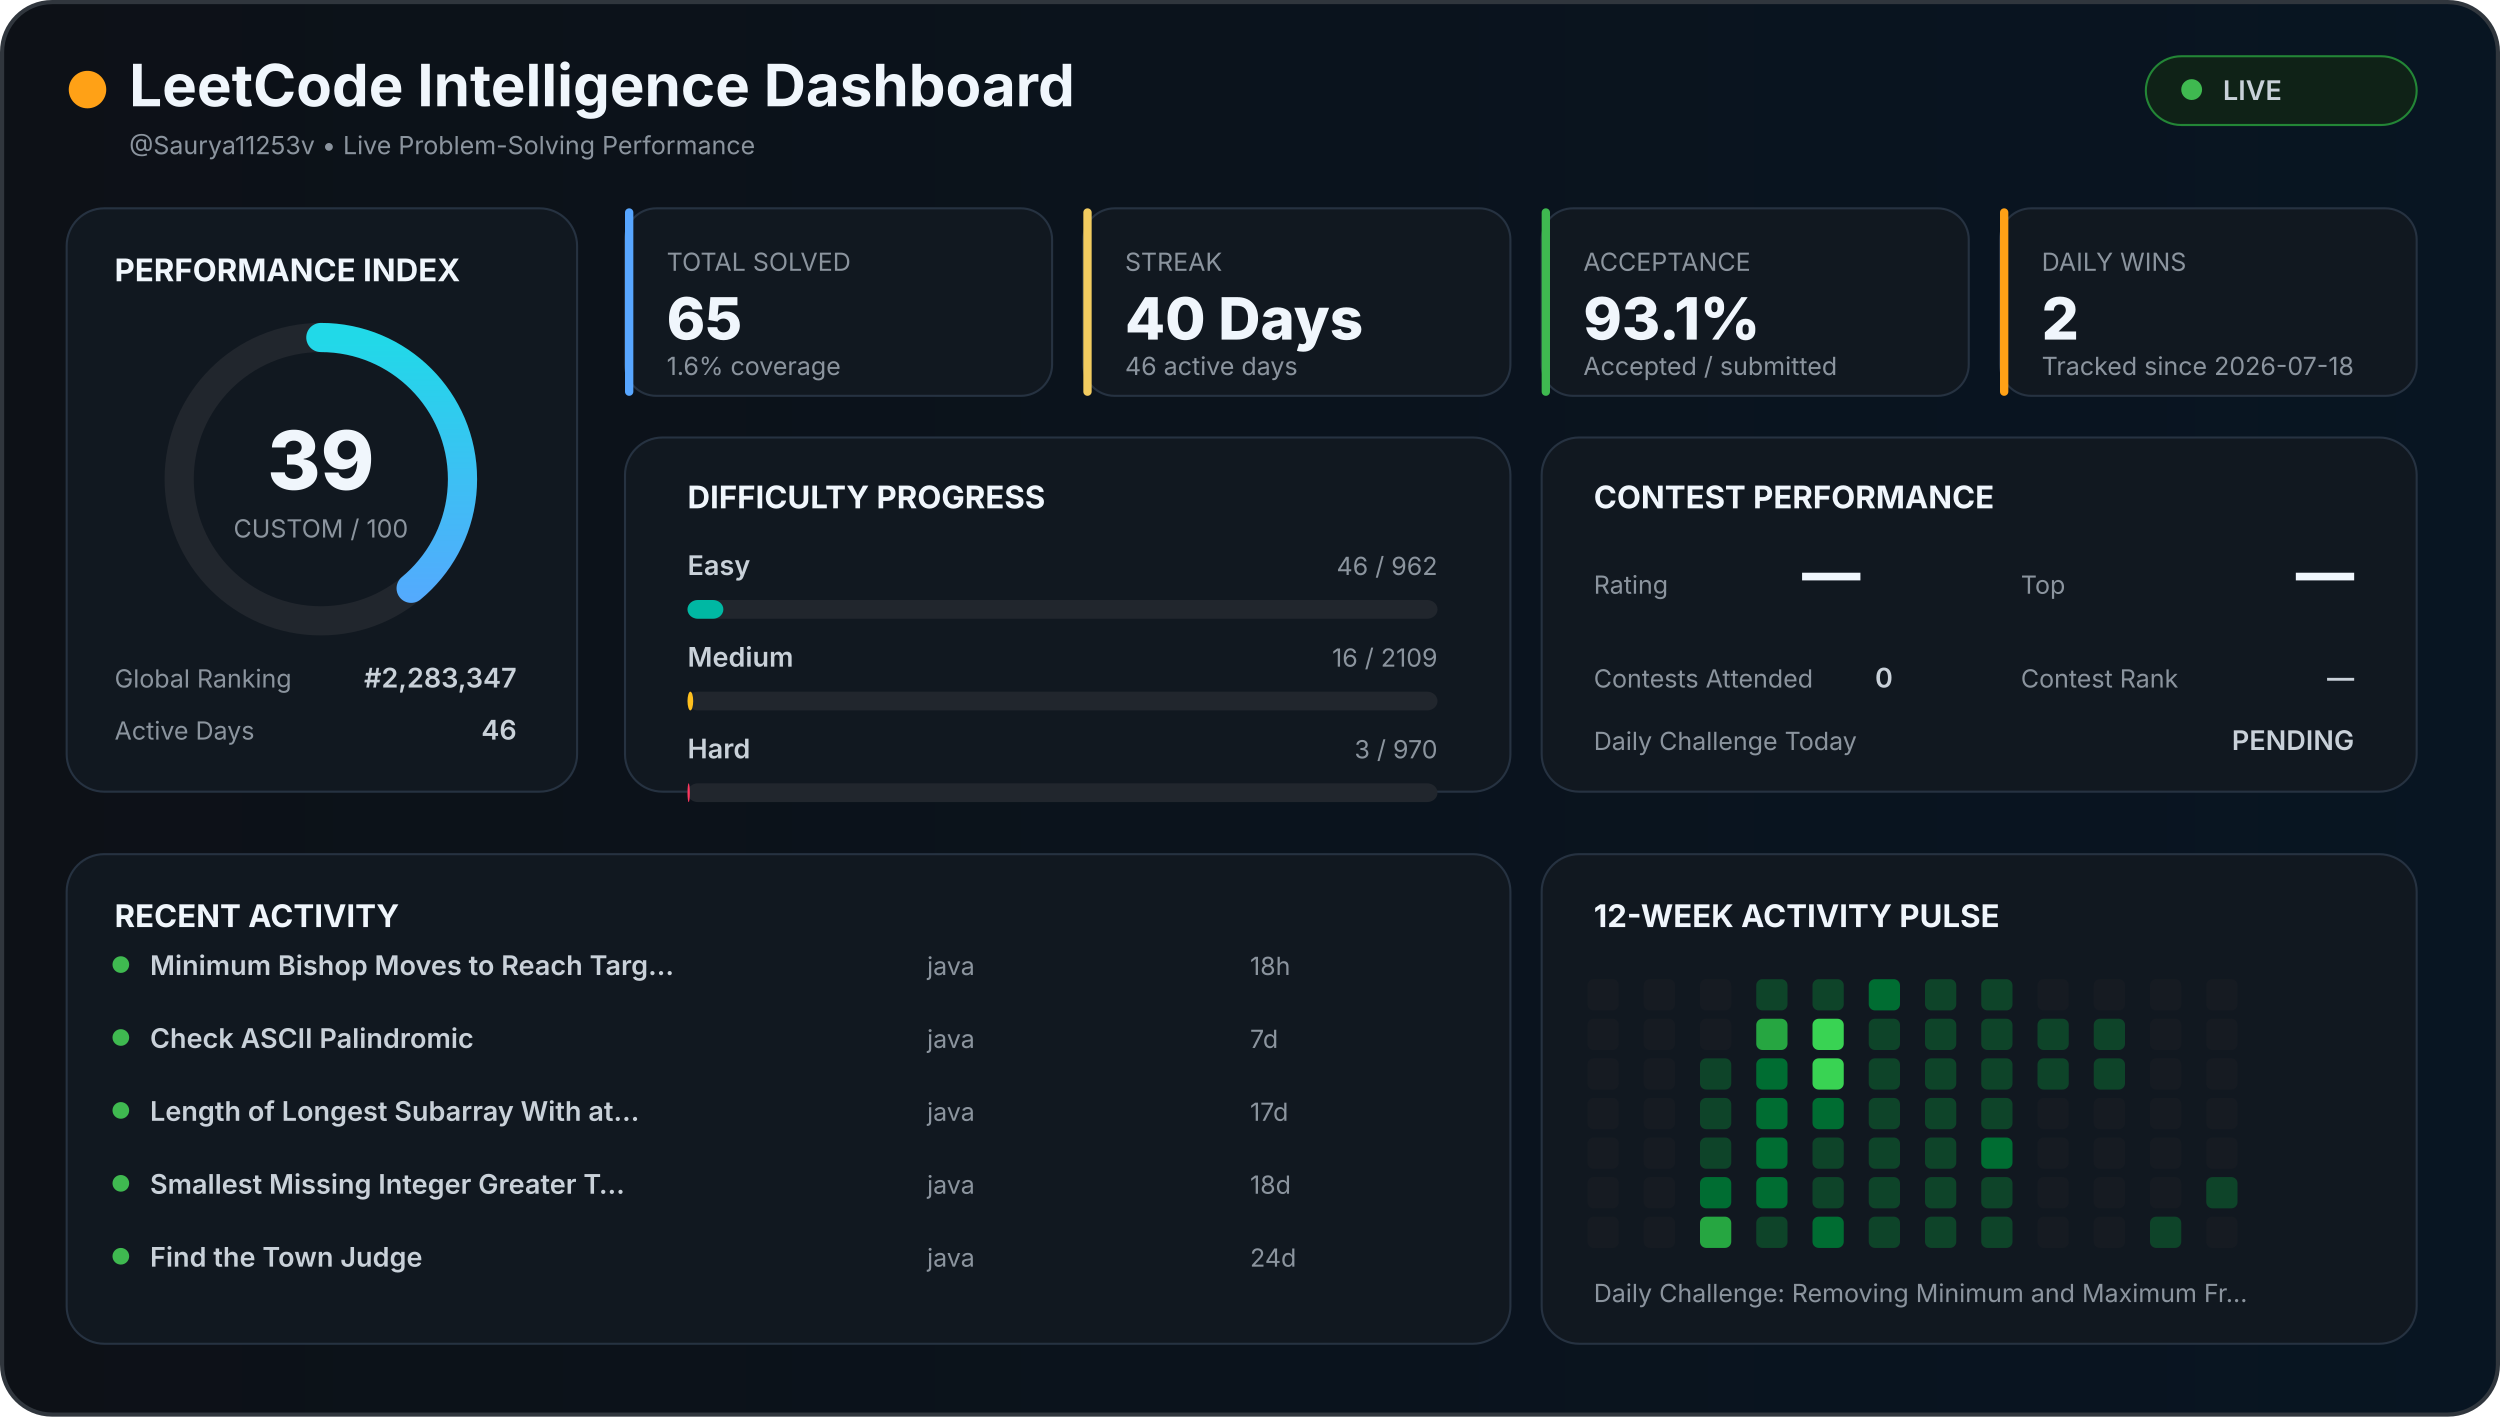
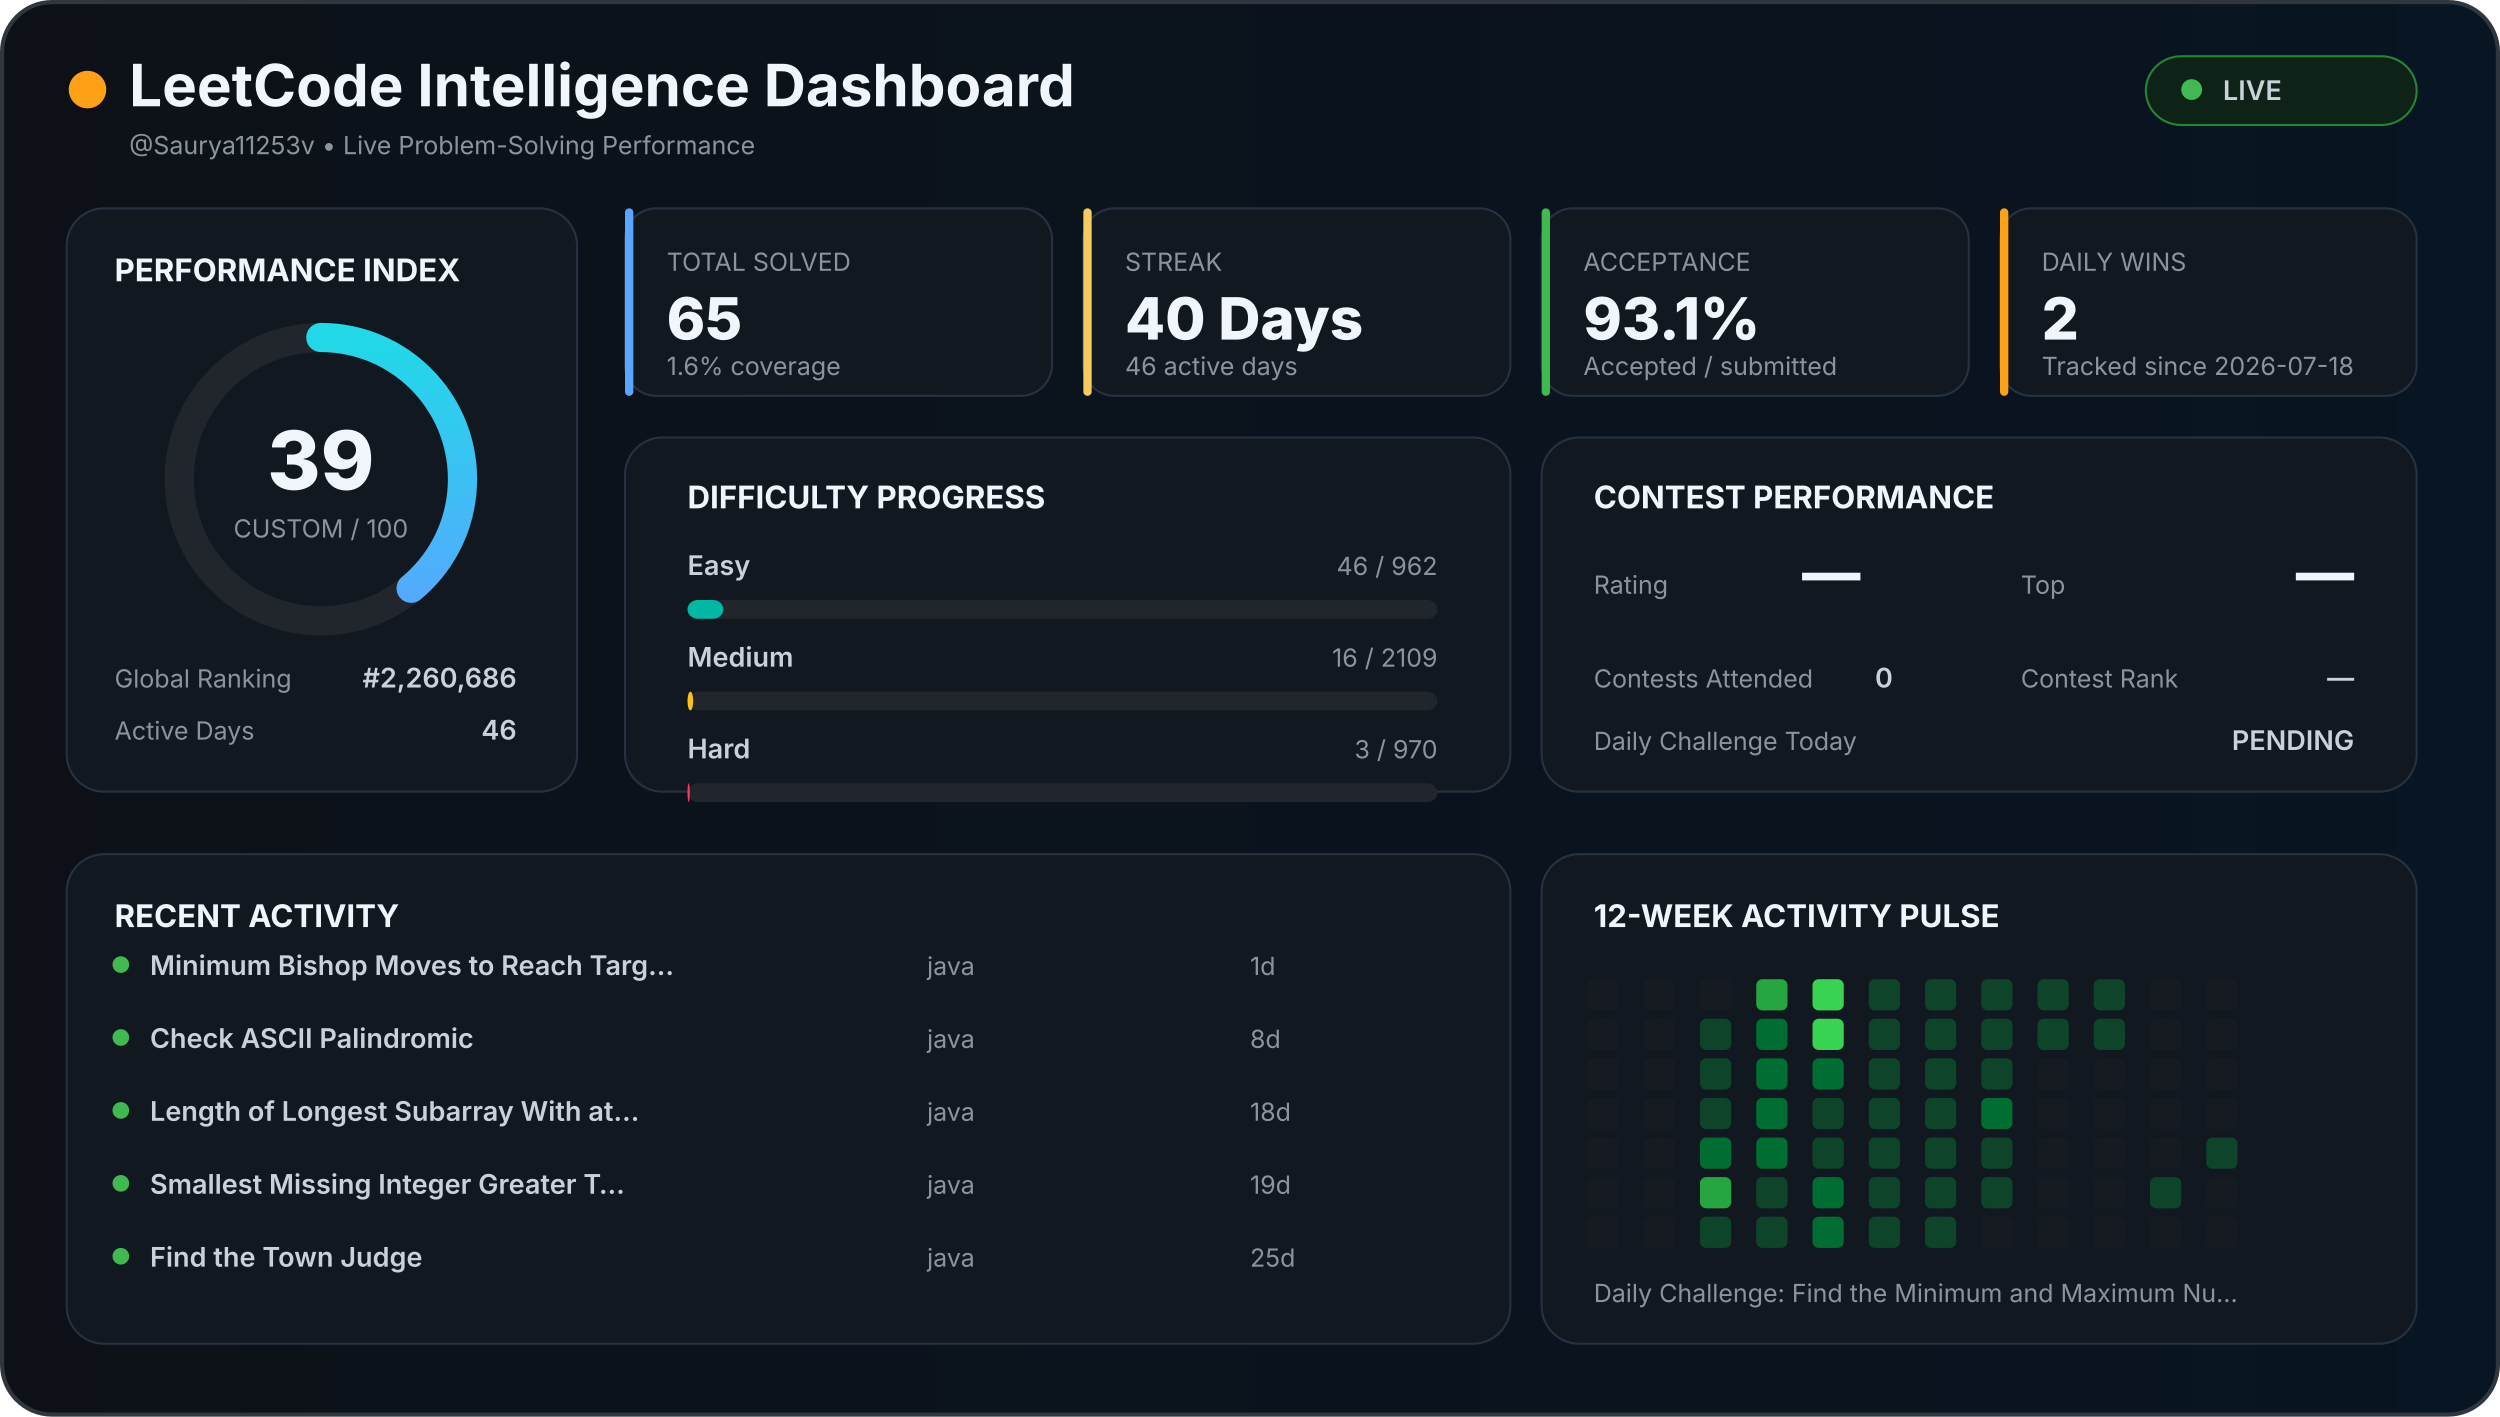
<svg xmlns="http://www.w3.org/2000/svg" width="1200" height="680" viewBox="0 0 1200 680">
  <defs>
    <linearGradient id="background" x1="0" x2="1">
      <stop offset="0%" stop-color="#0d1117" />
      <stop offset="100%" stop-color="#081522" />
    </linearGradient>
    <linearGradient id="accent" x1="0" x2="1">
      <stop stop-color="#58a6ff" />
      <stop offset="100%" stop-color="#21d9e8" />
    </linearGradient>
    <style>

    text {
      font-family:
        Inter,
        Arial,
        sans-serif;
    }

    .title {
      fill: #f0f6fc;
      font-size: 28px;
      font-weight: 700;
    }

    .section {
      fill: #f0f6fc;
      font-size: 15px;
      font-weight: 700;
    }

    .big {
      fill: #f0f6fc;
      font-size: 28px;
      font-weight: 800;
    }

    .normal {
      fill: #c9d1d9;
      font-size: 13px;
      font-weight: 600;
    }

    .muted {
      fill: #8b949e;
      font-size: 12px;
    }

    .score {
      fill: #f0f6fc;
      font-size: 39px;
      font-weight: 800;
    }

  </style>
  </defs>
  <rect x="1" y="1" width="1198" height="678" rx="24" fill="url(#background)" stroke="#30363d" stroke-width="2" />
  <circle cx="42" cy="43" r="9" fill="#ffa116" />
  <text x="62" y="51" class="title">
  LeetCode Intelligence Dashboard
</text>
  <text x="62" y="74" class="muted">
  @Saurya11253v • Live Problem-Solving Performance
</text>
  <rect x="1030" y="27" width="130" height="33" rx="17" fill="#0f2217" stroke="#238636" />
  <circle cx="1052" cy="43" r="5" fill="#3fb950" />
  <text x="1067" y="48" class="normal">
  LIVE
</text>
  <rect x="32" y="100" width="245" height="280" rx="18" fill="#111820" stroke="#263241" />
  <text x="55" y="135" class="section">
  PERFORMANCE INDEX
</text>
  <circle cx="154" cy="230" r="68" fill="none" stroke="#21262d" stroke-width="14" />
  <circle cx="154" cy="230" r="68" fill="none" stroke="url(#accent)" stroke-width="14" stroke-linecap="round" stroke-dasharray="427.257" stroke-dashoffset="260.627" transform="rotate(-90 154 230)" />
  <text x="154" y="235" text-anchor="middle" class="score">
  39
</text>
  <text x="154" y="258" text-anchor="middle" class="muted">
  CUSTOM / 100
</text>
  <text x="55" y="330" class="muted">
  Global Ranking
</text>
  <text x="248" y="330" text-anchor="end" class="normal">
-   #2,283,347
+   #2,260,686
</text>
  <text x="55" y="355" class="muted">
  Active Days
</text>
  <text x="248" y="355" text-anchor="end" class="normal">
  46
</text>
  <rect x="300" y="100" width="205" height="90" rx="15" fill="#111820" stroke="#263241" />
  <rect x="300" y="100" width="4" height="90" rx="2" fill="#58a6ff" />
  <text x="320" y="130" class="muted">
    TOTAL SOLVED
  </text>
  <text x="320" y="163" class="big">
    65
  </text>
  <text x="320" y="180" class="muted">
    1.6% coverage
  </text>
  <rect x="520" y="100" width="205" height="90" rx="15" fill="#111820" stroke="#263241" />
  <rect x="520" y="100" width="4" height="90" rx="2" fill="#f2cc60" />
  <text x="540" y="130" class="muted">
    STREAK
  </text>
  <text x="540" y="163" class="big">
    40 Days
  </text>
  <text x="540" y="180" class="muted">
    46 active days
  </text>
  <rect x="740" y="100" width="205" height="90" rx="15" fill="#111820" stroke="#263241" />
  <rect x="740" y="100" width="4" height="90" rx="2" fill="#3fb950" />
  <text x="760" y="130" class="muted">
    ACCEPTANCE
  </text>
  <text x="760" y="163" class="big">
    93.1%
  </text>
  <text x="760" y="180" class="muted">
    Accepted / submitted
  </text>
  <rect x="960" y="100" width="200" height="90" rx="15" fill="#111820" stroke="#263241" />
  <rect x="960" y="100" width="4" height="90" rx="2" fill="#ffa116" />
  <text x="980" y="130" class="muted">
    DAILY WINS
  </text>
  <text x="980" y="163" class="big">
    2
  </text>
  <text x="980" y="180" class="muted">
    Tracked since 2026-07-18
  </text>
  <rect x="300" y="210" width="425" height="170" rx="18" fill="#111820" stroke="#263241" />
  <text x="330" y="244" class="section">
  DIFFICULTY PROGRESS
</text>
  <text x="330" y="276" class="normal">
    Easy
  </text>
  <text x="690" y="276" text-anchor="end" class="muted">
    46 / 962
  </text>
  <rect x="330" y="288" width="360" height="9" rx="5" fill="#21262d" />
  <rect x="330" y="288" width="17.214" height="9" rx="5" fill="#00b8a3" />
  <text x="330" y="320" class="normal">
    Medium
  </text>
  <text x="690" y="320" text-anchor="end" class="muted">
    16 / 2109
  </text>
  <rect x="330" y="332" width="360" height="9" rx="5" fill="#21262d" />
  <rect x="330" y="332" width="2.731" height="9" rx="5" fill="#ffc01e" />
  <text x="330" y="364" class="normal">
    Hard
  </text>
  <text x="690" y="364" text-anchor="end" class="muted">
    3 / 970
  </text>
  <rect x="330" y="376" width="360" height="9" rx="5" fill="#21262d" />
  <rect x="330" y="376" width="1.113" height="9" rx="5" fill="#ff375f" />
  <rect x="740" y="210" width="420" height="170" rx="18" fill="#111820" stroke="#263241" />
  <text x="765" y="244" class="section">
  CONTEST PERFORMANCE
</text>
  <text x="765" y="285" class="muted">
  Rating
</text>
  <text x="865" y="285" class="big">
  —
</text>
  <text x="970" y="285" class="muted">
  Top
</text>
  <text x="1130" y="285" text-anchor="end" class="big">
  —
</text>
  <text x="765" y="330" class="muted">
  Contests Attended
</text>
  <text x="900" y="330" class="normal">
  0
</text>
  <text x="970" y="330" class="muted">
  Contest Rank
</text>
  <text x="1130" y="330" text-anchor="end" class="normal">
  —
</text>
  <text x="765" y="360" class="muted">
  Daily Challenge Today
</text>
  <text x="1130" y="360" text-anchor="end" class="normal" fill="#f2cc60">
  PENDING
</text>
  <rect x="32" y="410" width="693" height="235" rx="18" fill="#111820" stroke="#263241" />
  <text x="55" y="445" class="section">
  RECENT ACTIVITY
</text>
  <circle cx="58" cy="463" r="4" fill="#3fb950" />
  <text x="72" y="468" class="normal">
        Minimum Bishop Moves to Reach Targ…
      </text>
  <text x="445" y="468" class="muted">
        java
      </text>
  <text x="600" y="468" class="muted">
-         18h
+         1d
      </text>
  <circle cx="58" cy="498" r="4" fill="#3fb950" />
  <text x="72" y="503" class="normal">
        Check ASCII Palindromic
      </text>
  <text x="445" y="503" class="muted">
        java
      </text>
  <text x="600" y="503" class="muted">
-         7d
+         8d
      </text>
  <circle cx="58" cy="533" r="4" fill="#3fb950" />
  <text x="72" y="538" class="normal">
        Length of Longest Subarray With at…
      </text>
  <text x="445" y="538" class="muted">
        java
      </text>
  <text x="600" y="538" class="muted">
-         17d
+         18d
      </text>
  <circle cx="58" cy="568" r="4" fill="#3fb950" />
  <text x="72" y="573" class="normal">
        Smallest Missing Integer Greater T…
      </text>
  <text x="445" y="573" class="muted">
        java
      </text>
  <text x="600" y="573" class="muted">
-         18d
+         19d
      </text>
  <circle cx="58" cy="603" r="4" fill="#3fb950" />
  <text x="72" y="608" class="normal">
        Find the Town Judge
      </text>
  <text x="445" y="608" class="muted">
        java
      </text>
  <text x="600" y="608" class="muted">
-         24d
+         25d
      </text>
  <rect x="740" y="410" width="420" height="235" rx="18" fill="#111820" stroke="#263241" />
  <text x="765" y="445" class="section">
  12-WEEK ACTIVITY PULSE
</text>
  <rect x="762" y="470" width="15" height="15" rx="3" fill="#161b22" />
  <rect x="762" y="489" width="15" height="15" rx="3" fill="#161b22" />
  <rect x="762" y="508" width="15" height="15" rx="3" fill="#161b22" />
  <rect x="762" y="527" width="15" height="15" rx="3" fill="#161b22" />
  <rect x="762" y="546" width="15" height="15" rx="3" fill="#161b22" />
  <rect x="762" y="565" width="15" height="15" rx="3" fill="#161b22" />
  <rect x="762" y="584" width="15" height="15" rx="3" fill="#161b22" />
  <rect x="789" y="470" width="15" height="15" rx="3" fill="#161b22" />
  <rect x="789" y="489" width="15" height="15" rx="3" fill="#161b22" />
  <rect x="789" y="508" width="15" height="15" rx="3" fill="#161b22" />
  <rect x="789" y="527" width="15" height="15" rx="3" fill="#161b22" />
  <rect x="789" y="546" width="15" height="15" rx="3" fill="#161b22" />
  <rect x="789" y="565" width="15" height="15" rx="3" fill="#161b22" />
  <rect x="789" y="584" width="15" height="15" rx="3" fill="#161b22" />
  <rect x="816" y="470" width="15" height="15" rx="3" fill="#161b22" />
-   <rect x="816" y="489" width="15" height="15" rx="3" fill="#161b22" />
+   <rect x="816" y="489" width="15" height="15" rx="3" fill="#0e4429" />
  <rect x="816" y="508" width="15" height="15" rx="3" fill="#0e4429" />
  <rect x="816" y="527" width="15" height="15" rx="3" fill="#0e4429" />
-   <rect x="816" y="546" width="15" height="15" rx="3" fill="#0e4429" />
-   <rect x="816" y="565" width="15" height="15" rx="3" fill="#006d32" />
-   <rect x="816" y="584" width="15" height="15" rx="3" fill="#26a641" />
-   <rect x="843" y="470" width="15" height="15" rx="3" fill="#0e4429" />
-   <rect x="843" y="489" width="15" height="15" rx="3" fill="#26a641" />
+   <rect x="816" y="546" width="15" height="15" rx="3" fill="#006d32" />
+   <rect x="816" y="565" width="15" height="15" rx="3" fill="#26a641" />
+   <rect x="816" y="584" width="15" height="15" rx="3" fill="#0e4429" />
+   <rect x="843" y="470" width="15" height="15" rx="3" fill="#26a641" />
+   <rect x="843" y="489" width="15" height="15" rx="3" fill="#006d32" />
  <rect x="843" y="508" width="15" height="15" rx="3" fill="#006d32" />
  <rect x="843" y="527" width="15" height="15" rx="3" fill="#006d32" />
  <rect x="843" y="546" width="15" height="15" rx="3" fill="#006d32" />
-   <rect x="843" y="565" width="15" height="15" rx="3" fill="#006d32" />
+   <rect x="843" y="565" width="15" height="15" rx="3" fill="#0e4429" />
  <rect x="843" y="584" width="15" height="15" rx="3" fill="#0e4429" />
-   <rect x="870" y="470" width="15" height="15" rx="3" fill="#0e4429" />
+   <rect x="870" y="470" width="15" height="15" rx="3" fill="#39d353" />
  <rect x="870" y="489" width="15" height="15" rx="3" fill="#39d353" />
-   <rect x="870" y="508" width="15" height="15" rx="3" fill="#39d353" />
-   <rect x="870" y="527" width="15" height="15" rx="3" fill="#006d32" />
+   <rect x="870" y="508" width="15" height="15" rx="3" fill="#006d32" />
+   <rect x="870" y="527" width="15" height="15" rx="3" fill="#0e4429" />
  <rect x="870" y="546" width="15" height="15" rx="3" fill="#0e4429" />
-   <rect x="870" y="565" width="15" height="15" rx="3" fill="#0e4429" />
+   <rect x="870" y="565" width="15" height="15" rx="3" fill="#006d32" />
  <rect x="870" y="584" width="15" height="15" rx="3" fill="#006d32" />
-   <rect x="897" y="470" width="15" height="15" rx="3" fill="#006d32" />
+   <rect x="897" y="470" width="15" height="15" rx="3" fill="#0e4429" />
  <rect x="897" y="489" width="15" height="15" rx="3" fill="#0e4429" />
  <rect x="897" y="508" width="15" height="15" rx="3" fill="#0e4429" />
  <rect x="897" y="527" width="15" height="15" rx="3" fill="#0e4429" />
  <rect x="897" y="546" width="15" height="15" rx="3" fill="#0e4429" />
  <rect x="897" y="565" width="15" height="15" rx="3" fill="#0e4429" />
  <rect x="897" y="584" width="15" height="15" rx="3" fill="#0e4429" />
  <rect x="924" y="470" width="15" height="15" rx="3" fill="#0e4429" />
  <rect x="924" y="489" width="15" height="15" rx="3" fill="#0e4429" />
  <rect x="924" y="508" width="15" height="15" rx="3" fill="#0e4429" />
  <rect x="924" y="527" width="15" height="15" rx="3" fill="#0e4429" />
  <rect x="924" y="546" width="15" height="15" rx="3" fill="#0e4429" />
  <rect x="924" y="565" width="15" height="15" rx="3" fill="#0e4429" />
  <rect x="924" y="584" width="15" height="15" rx="3" fill="#0e4429" />
  <rect x="951" y="470" width="15" height="15" rx="3" fill="#0e4429" />
  <rect x="951" y="489" width="15" height="15" rx="3" fill="#0e4429" />
  <rect x="951" y="508" width="15" height="15" rx="3" fill="#0e4429" />
-   <rect x="951" y="527" width="15" height="15" rx="3" fill="#0e4429" />
-   <rect x="951" y="546" width="15" height="15" rx="3" fill="#006d32" />
+   <rect x="951" y="527" width="15" height="15" rx="3" fill="#006d32" />
+   <rect x="951" y="546" width="15" height="15" rx="3" fill="#0e4429" />
  <rect x="951" y="565" width="15" height="15" rx="3" fill="#0e4429" />
-   <rect x="951" y="584" width="15" height="15" rx="3" fill="#0e4429" />
-   <rect x="978" y="470" width="15" height="15" rx="3" fill="#161b22" />
+   <rect x="951" y="584" width="15" height="15" rx="3" fill="#161b22" />
+   <rect x="978" y="470" width="15" height="15" rx="3" fill="#0e4429" />
  <rect x="978" y="489" width="15" height="15" rx="3" fill="#0e4429" />
-   <rect x="978" y="508" width="15" height="15" rx="3" fill="#0e4429" />
+   <rect x="978" y="508" width="15" height="15" rx="3" fill="#161b22" />
  <rect x="978" y="527" width="15" height="15" rx="3" fill="#161b22" />
  <rect x="978" y="546" width="15" height="15" rx="3" fill="#161b22" />
  <rect x="978" y="565" width="15" height="15" rx="3" fill="#161b22" />
  <rect x="978" y="584" width="15" height="15" rx="3" fill="#161b22" />
-   <rect x="1005" y="470" width="15" height="15" rx="3" fill="#161b22" />
+   <rect x="1005" y="470" width="15" height="15" rx="3" fill="#0e4429" />
  <rect x="1005" y="489" width="15" height="15" rx="3" fill="#0e4429" />
-   <rect x="1005" y="508" width="15" height="15" rx="3" fill="#0e4429" />
+   <rect x="1005" y="508" width="15" height="15" rx="3" fill="#161b22" />
  <rect x="1005" y="527" width="15" height="15" rx="3" fill="#161b22" />
  <rect x="1005" y="546" width="15" height="15" rx="3" fill="#161b22" />
  <rect x="1005" y="565" width="15" height="15" rx="3" fill="#161b22" />
  <rect x="1005" y="584" width="15" height="15" rx="3" fill="#161b22" />
  <rect x="1032" y="470" width="15" height="15" rx="3" fill="#161b22" />
  <rect x="1032" y="489" width="15" height="15" rx="3" fill="#161b22" />
  <rect x="1032" y="508" width="15" height="15" rx="3" fill="#161b22" />
  <rect x="1032" y="527" width="15" height="15" rx="3" fill="#161b22" />
  <rect x="1032" y="546" width="15" height="15" rx="3" fill="#161b22" />
-   <rect x="1032" y="565" width="15" height="15" rx="3" fill="#161b22" />
-   <rect x="1032" y="584" width="15" height="15" rx="3" fill="#0e4429" />
+   <rect x="1032" y="565" width="15" height="15" rx="3" fill="#0e4429" />
+   <rect x="1032" y="584" width="15" height="15" rx="3" fill="#161b22" />
  <rect x="1059" y="470" width="15" height="15" rx="3" fill="#161b22" />
  <rect x="1059" y="489" width="15" height="15" rx="3" fill="#161b22" />
  <rect x="1059" y="508" width="15" height="15" rx="3" fill="#161b22" />
  <rect x="1059" y="527" width="15" height="15" rx="3" fill="#161b22" />
-   <rect x="1059" y="546" width="15" height="15" rx="3" fill="#161b22" />
-   <rect x="1059" y="565" width="15" height="15" rx="3" fill="#0e4429" />
+   <rect x="1059" y="546" width="15" height="15" rx="3" fill="#0e4429" />
+   <rect x="1059" y="565" width="15" height="15" rx="3" fill="#161b22" />
  <rect x="1059" y="584" width="15" height="15" rx="3" fill="#161b22" />
  <text x="765" y="625" class="muted">
  Daily Challenge:
-   Removing Minimum and Maximum Fr…
+   Find the Minimum and Maximum Nu…
</text>
</svg>
